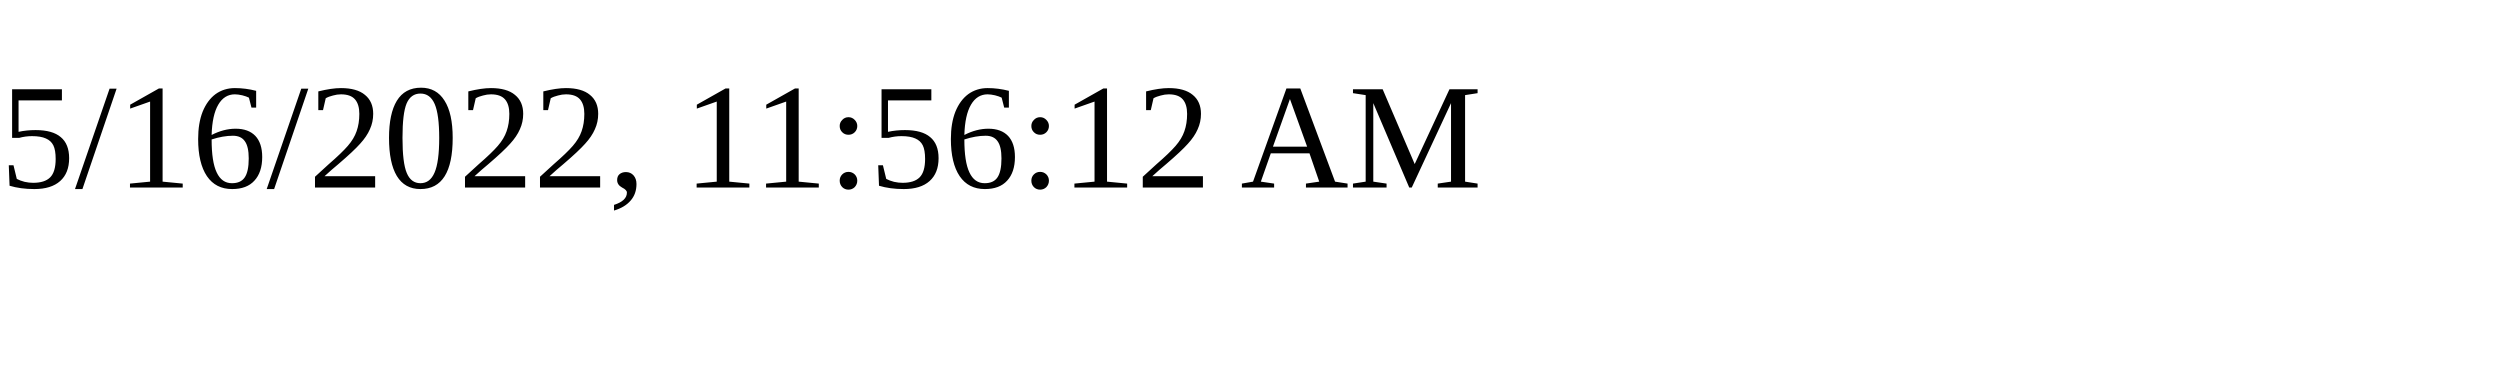
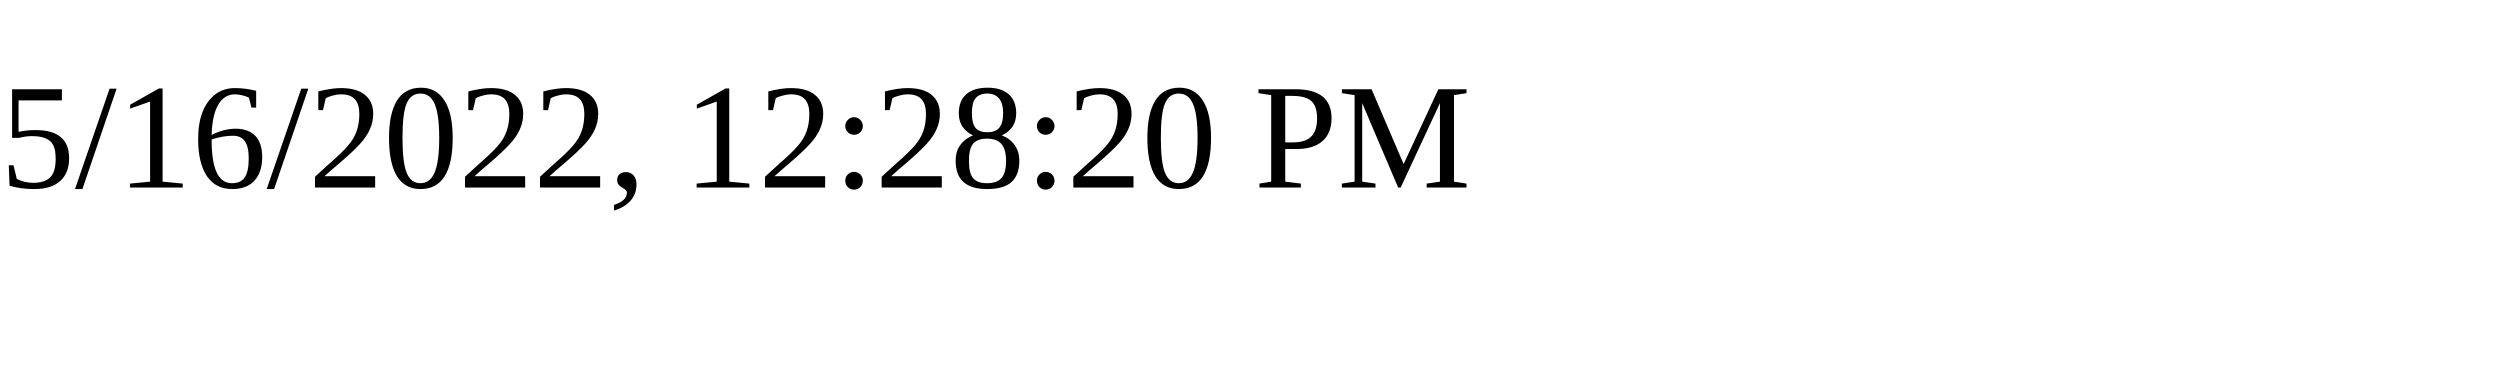
<svg xmlns="http://www.w3.org/2000/svg" height="30" width="200">
-   <text x="0" y="15">5/16/2022, 11:56:12 AM</text>
+   <text x="0" y="15">5/16/2022, 12:28:20 PM</text>
</svg>
